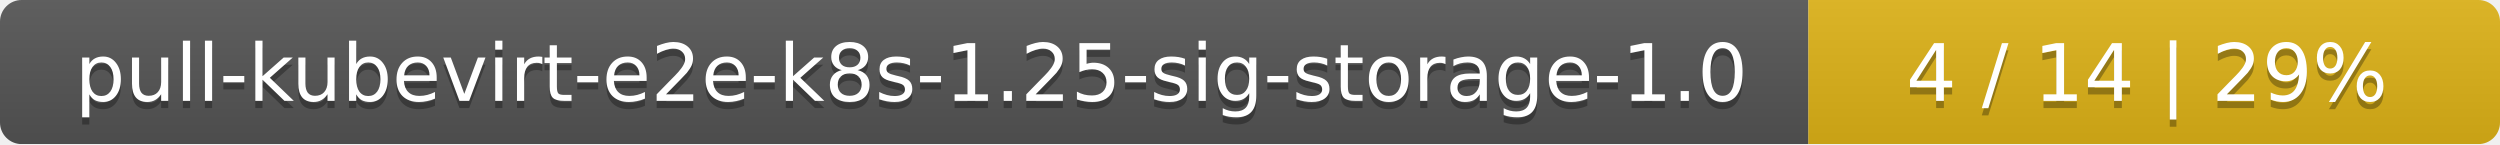
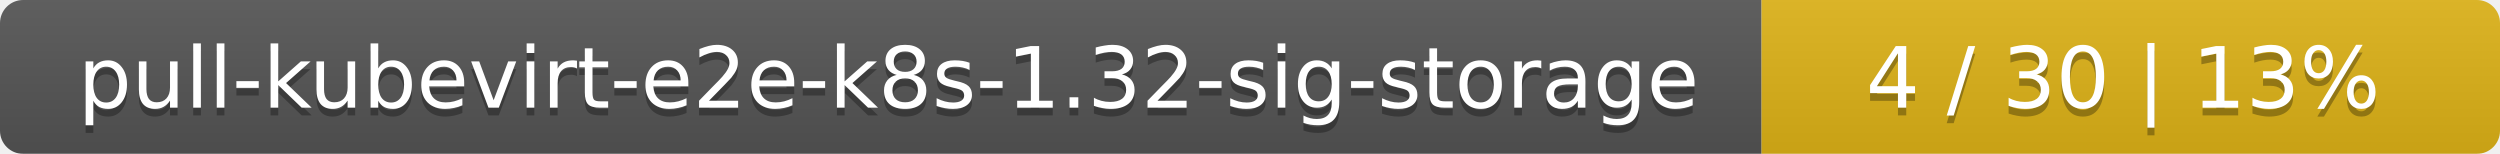
- <svg xmlns="http://www.w3.org/2000/svg" width="347" height="20">
+ <svg xmlns="http://www.w3.org/2000/svg" width="325" height="20">
  <linearGradient id="smooth" x2="0" y2="100%">
    <stop offset="0" stop-color="#bbb" stop-opacity=".1" />
    <stop offset="1" stop-opacity=".1" />
  </linearGradient>
  <mask id="round">
-     <rect width="347" height="20" rx="3" fill="#fff" />
+     <rect width="325" height="20" rx="3" fill="#fff" />
  </mask>
  <g mask="url(#round)">
-     <rect width="251" height="20" fill="#555" />
-     <rect x="251" width="96" height="20" fill="#dfb317" />
-     <rect width="347" height="20" fill="url(#smooth)" />
+     <rect width="229" height="20" fill="#555" />
+     <rect x="229" width="96" height="20" fill="#dfb317" />
+     <rect width="325" height="20" fill="url(#smooth)" />
  </g>
  <g fill="#fff" text-anchor="middle" font-family="DejaVu Sans,Verdana,Geneva,sans-serif" font-size="11">
-     <text x="126.5" y="15" fill="#010101" fill-opacity=".3">pull-kubevirt-e2e-k8s-1.25-sig-storage-1.0</text>
-     <text x="126.5" y="14">pull-kubevirt-e2e-k8s-1.25-sig-storage-1.0</text>
-     <text x="298" y="15" fill="#010101" fill-opacity=".3">4 / 14    |    29%</text>
-     <text x="298" y="14">4 / 14    |    29%</text>
+     <text x="115.5" y="15" fill="#010101" fill-opacity=".3">pull-kubevirt-e2e-k8s-1.32-sig-storage</text>
+     <text x="115.5" y="14">pull-kubevirt-e2e-k8s-1.32-sig-storage</text>
+     <text x="276" y="15" fill="#010101" fill-opacity=".3">4 / 30    |    13%</text>
+     <text x="276" y="14">4 / 30    |    13%</text>
  </g>
</svg>
